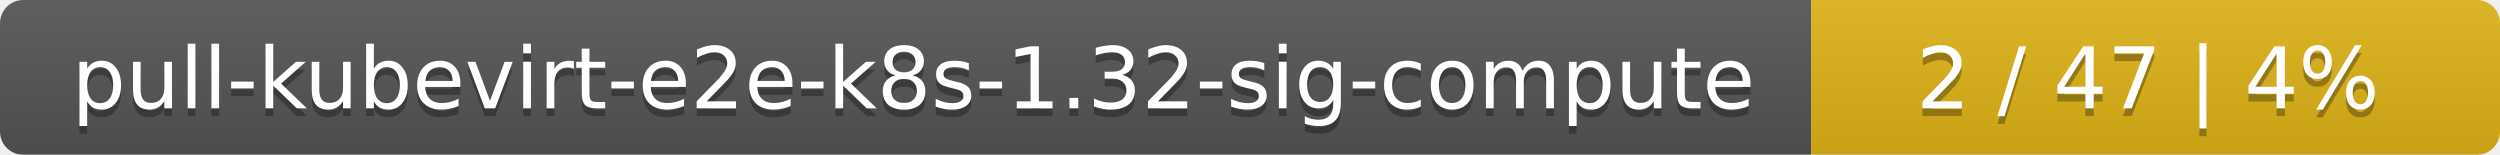
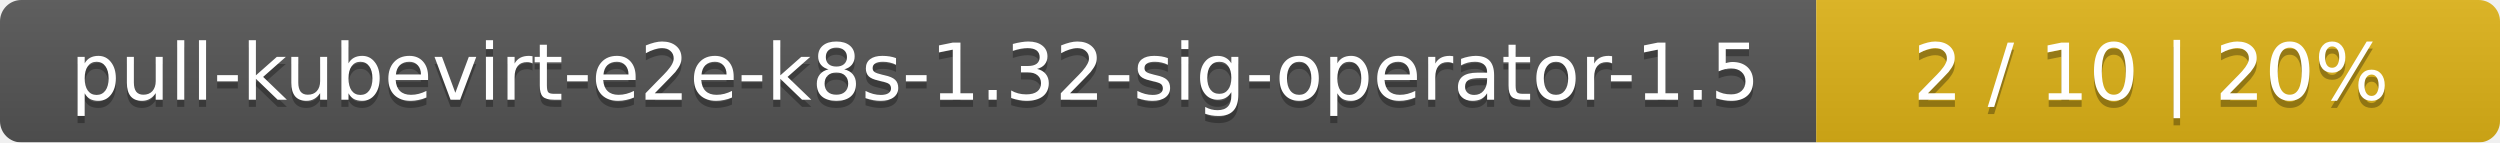
- <svg xmlns="http://www.w3.org/2000/svg" width="323" height="20">
+ <svg xmlns="http://www.w3.org/2000/svg" width="351" height="20">
  <linearGradient id="smooth" x2="0" y2="100%">
    <stop offset="0" stop-color="#bbb" stop-opacity=".1" />
    <stop offset="1" stop-opacity=".1" />
  </linearGradient>
  <mask id="round">
-     <rect width="323" height="20" rx="3" fill="#fff" />
+     <rect width="351" height="20" rx="3" fill="#fff" />
  </mask>
  <g mask="url(#round)">
-     <rect width="234" height="20" fill="#555" />
-     <rect x="234" width="89" height="20" fill="#dfb317" />
-     <rect width="323" height="20" fill="url(#smooth)" />
+     <rect width="255" height="20" fill="#555" />
+     <rect x="255" width="96" height="20" fill="#dfb317" />
+     <rect width="351" height="20" fill="url(#smooth)" />
  </g>
  <g fill="#fff" text-anchor="middle" font-family="DejaVu Sans,Verdana,Geneva,sans-serif" font-size="11">
-     <text x="118" y="15" fill="#010101" fill-opacity=".3">pull-kubevirt-e2e-k8s-1.32-sig-compute</text>
-     <text x="118" y="14">pull-kubevirt-e2e-k8s-1.32-sig-compute</text>
-     <text x="277.5" y="15" fill="#010101" fill-opacity=".3">2 / 47    |    4%</text>
-     <text x="277.5" y="14">2 / 47    |    4%</text>
+     <text x="128.5" y="15" fill="#010101" fill-opacity=".3">pull-kubevirt-e2e-k8s-1.32-sig-operator-1.5</text>
+     <text x="128.5" y="14">pull-kubevirt-e2e-k8s-1.32-sig-operator-1.5</text>
+     <text x="302" y="15" fill="#010101" fill-opacity=".3">2 / 10    |    20%</text>
+     <text x="302" y="14">2 / 10    |    20%</text>
  </g>
</svg>
